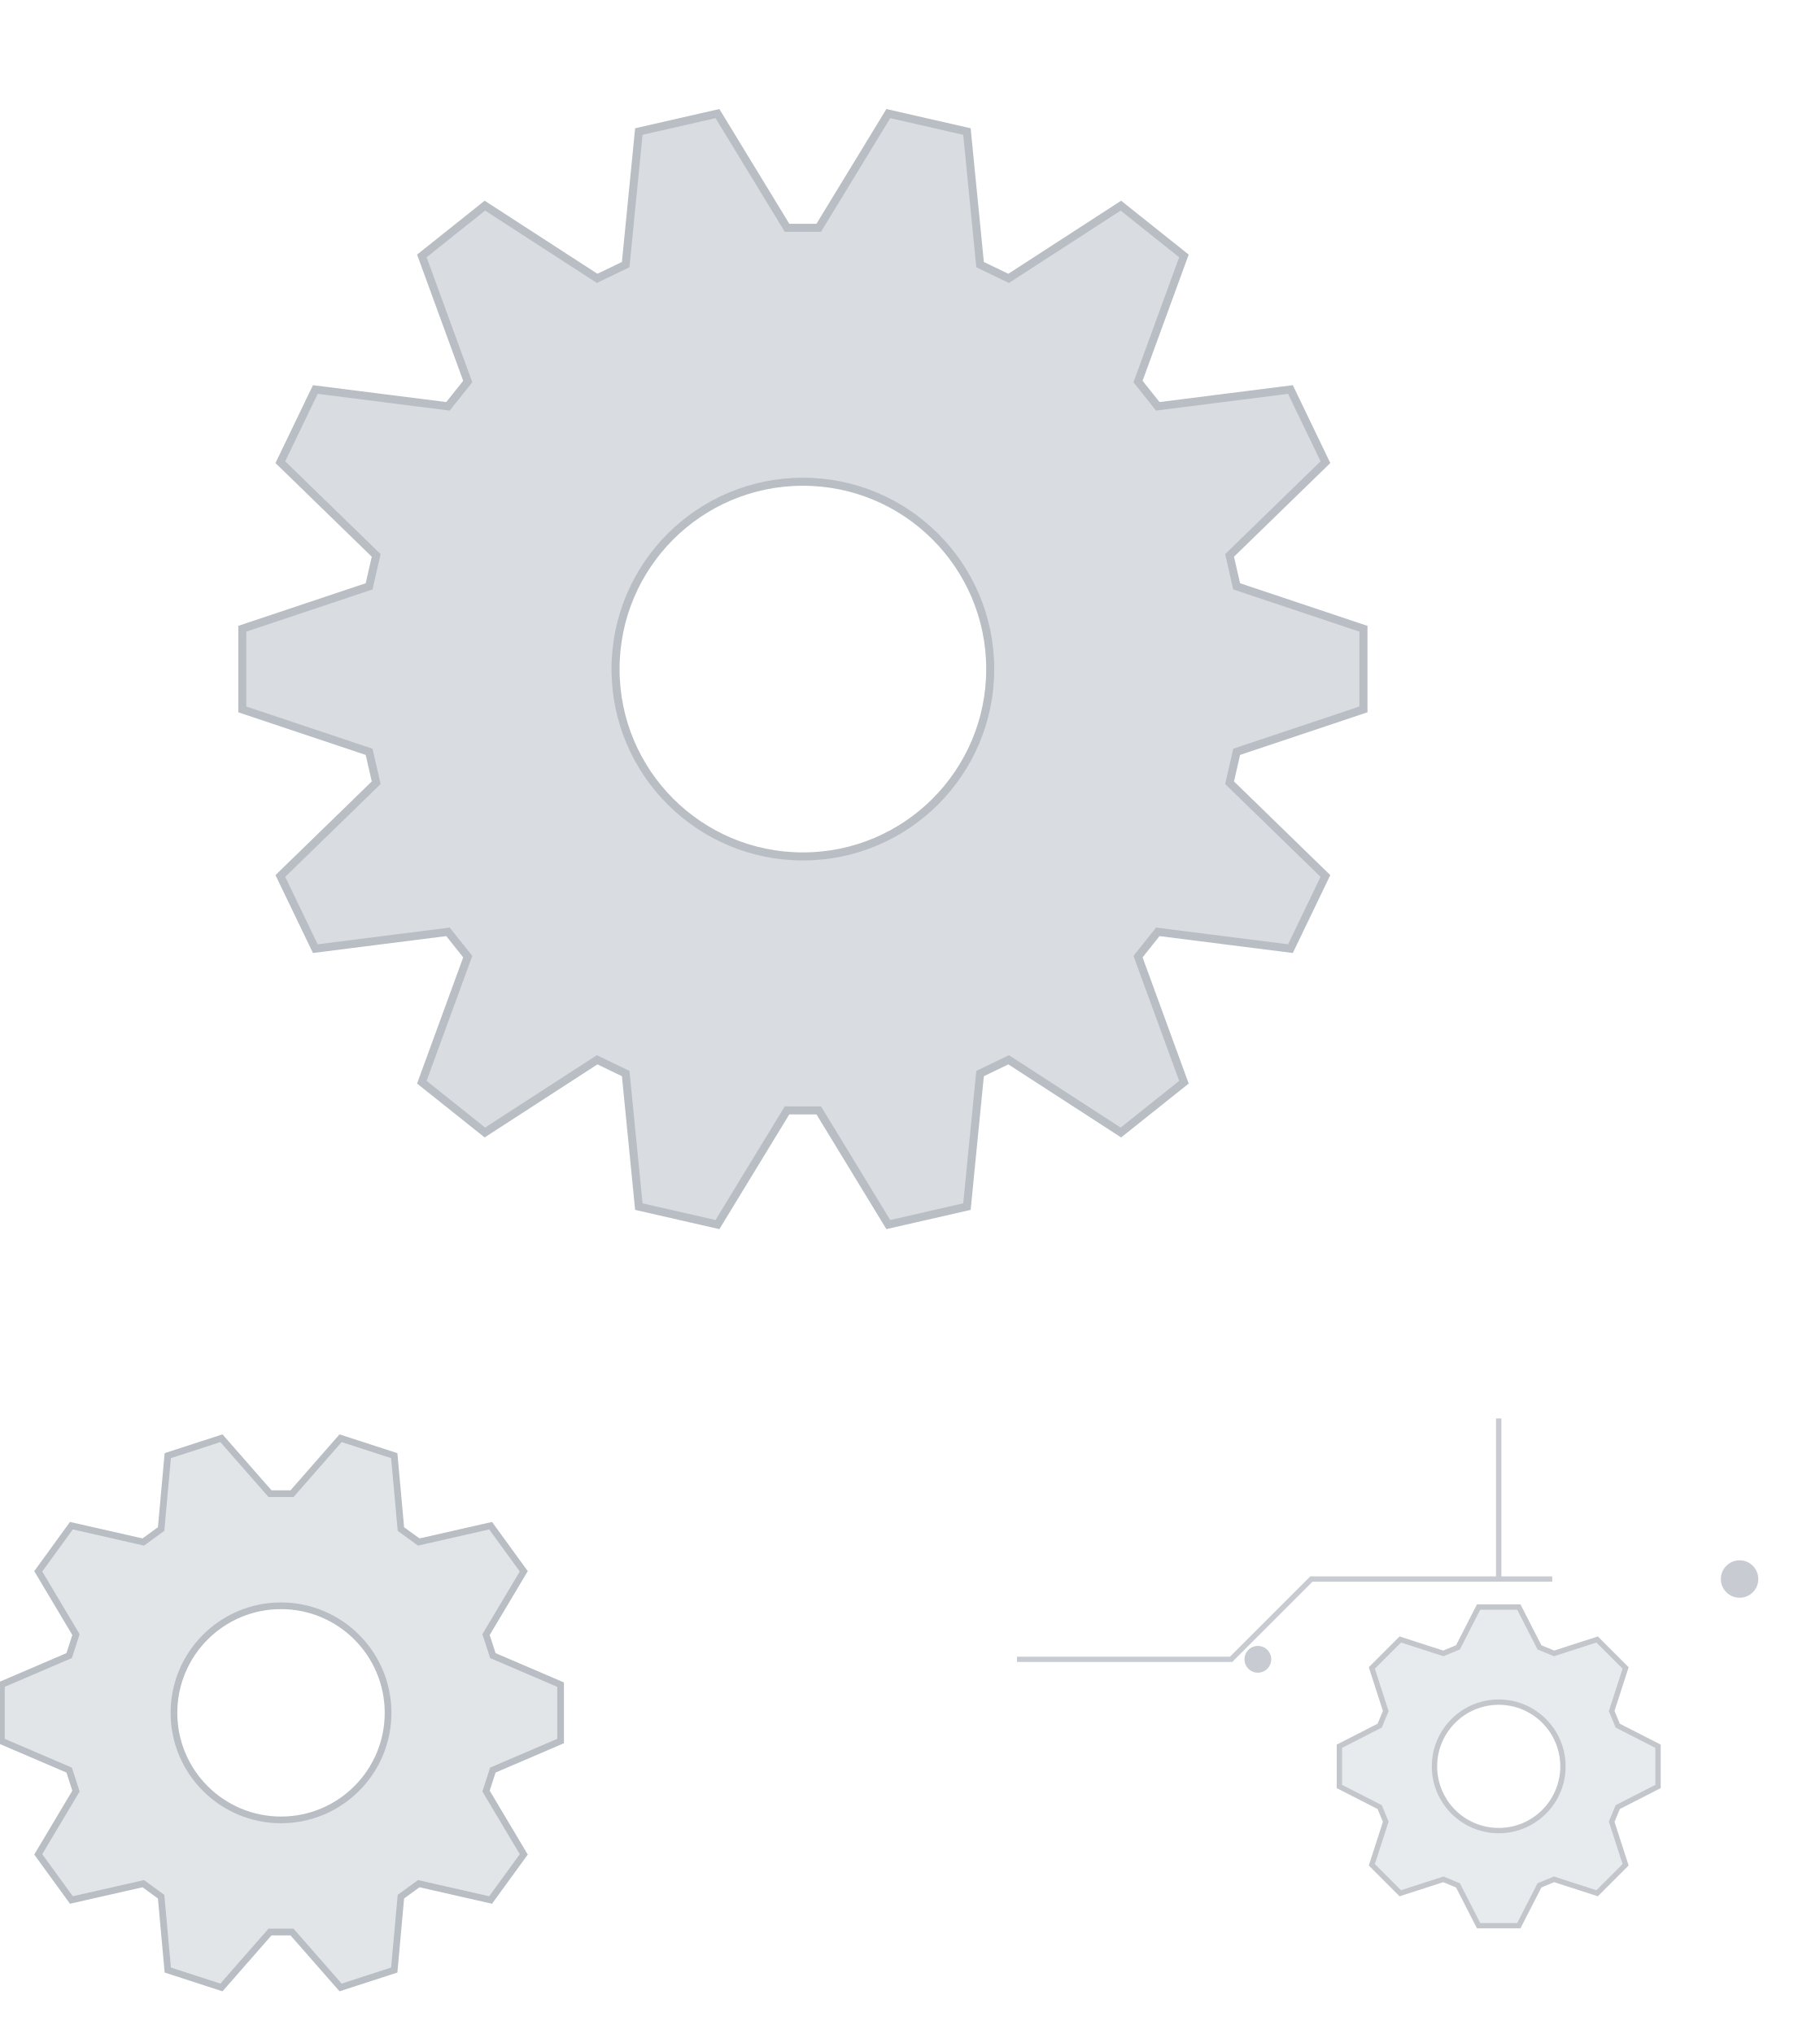
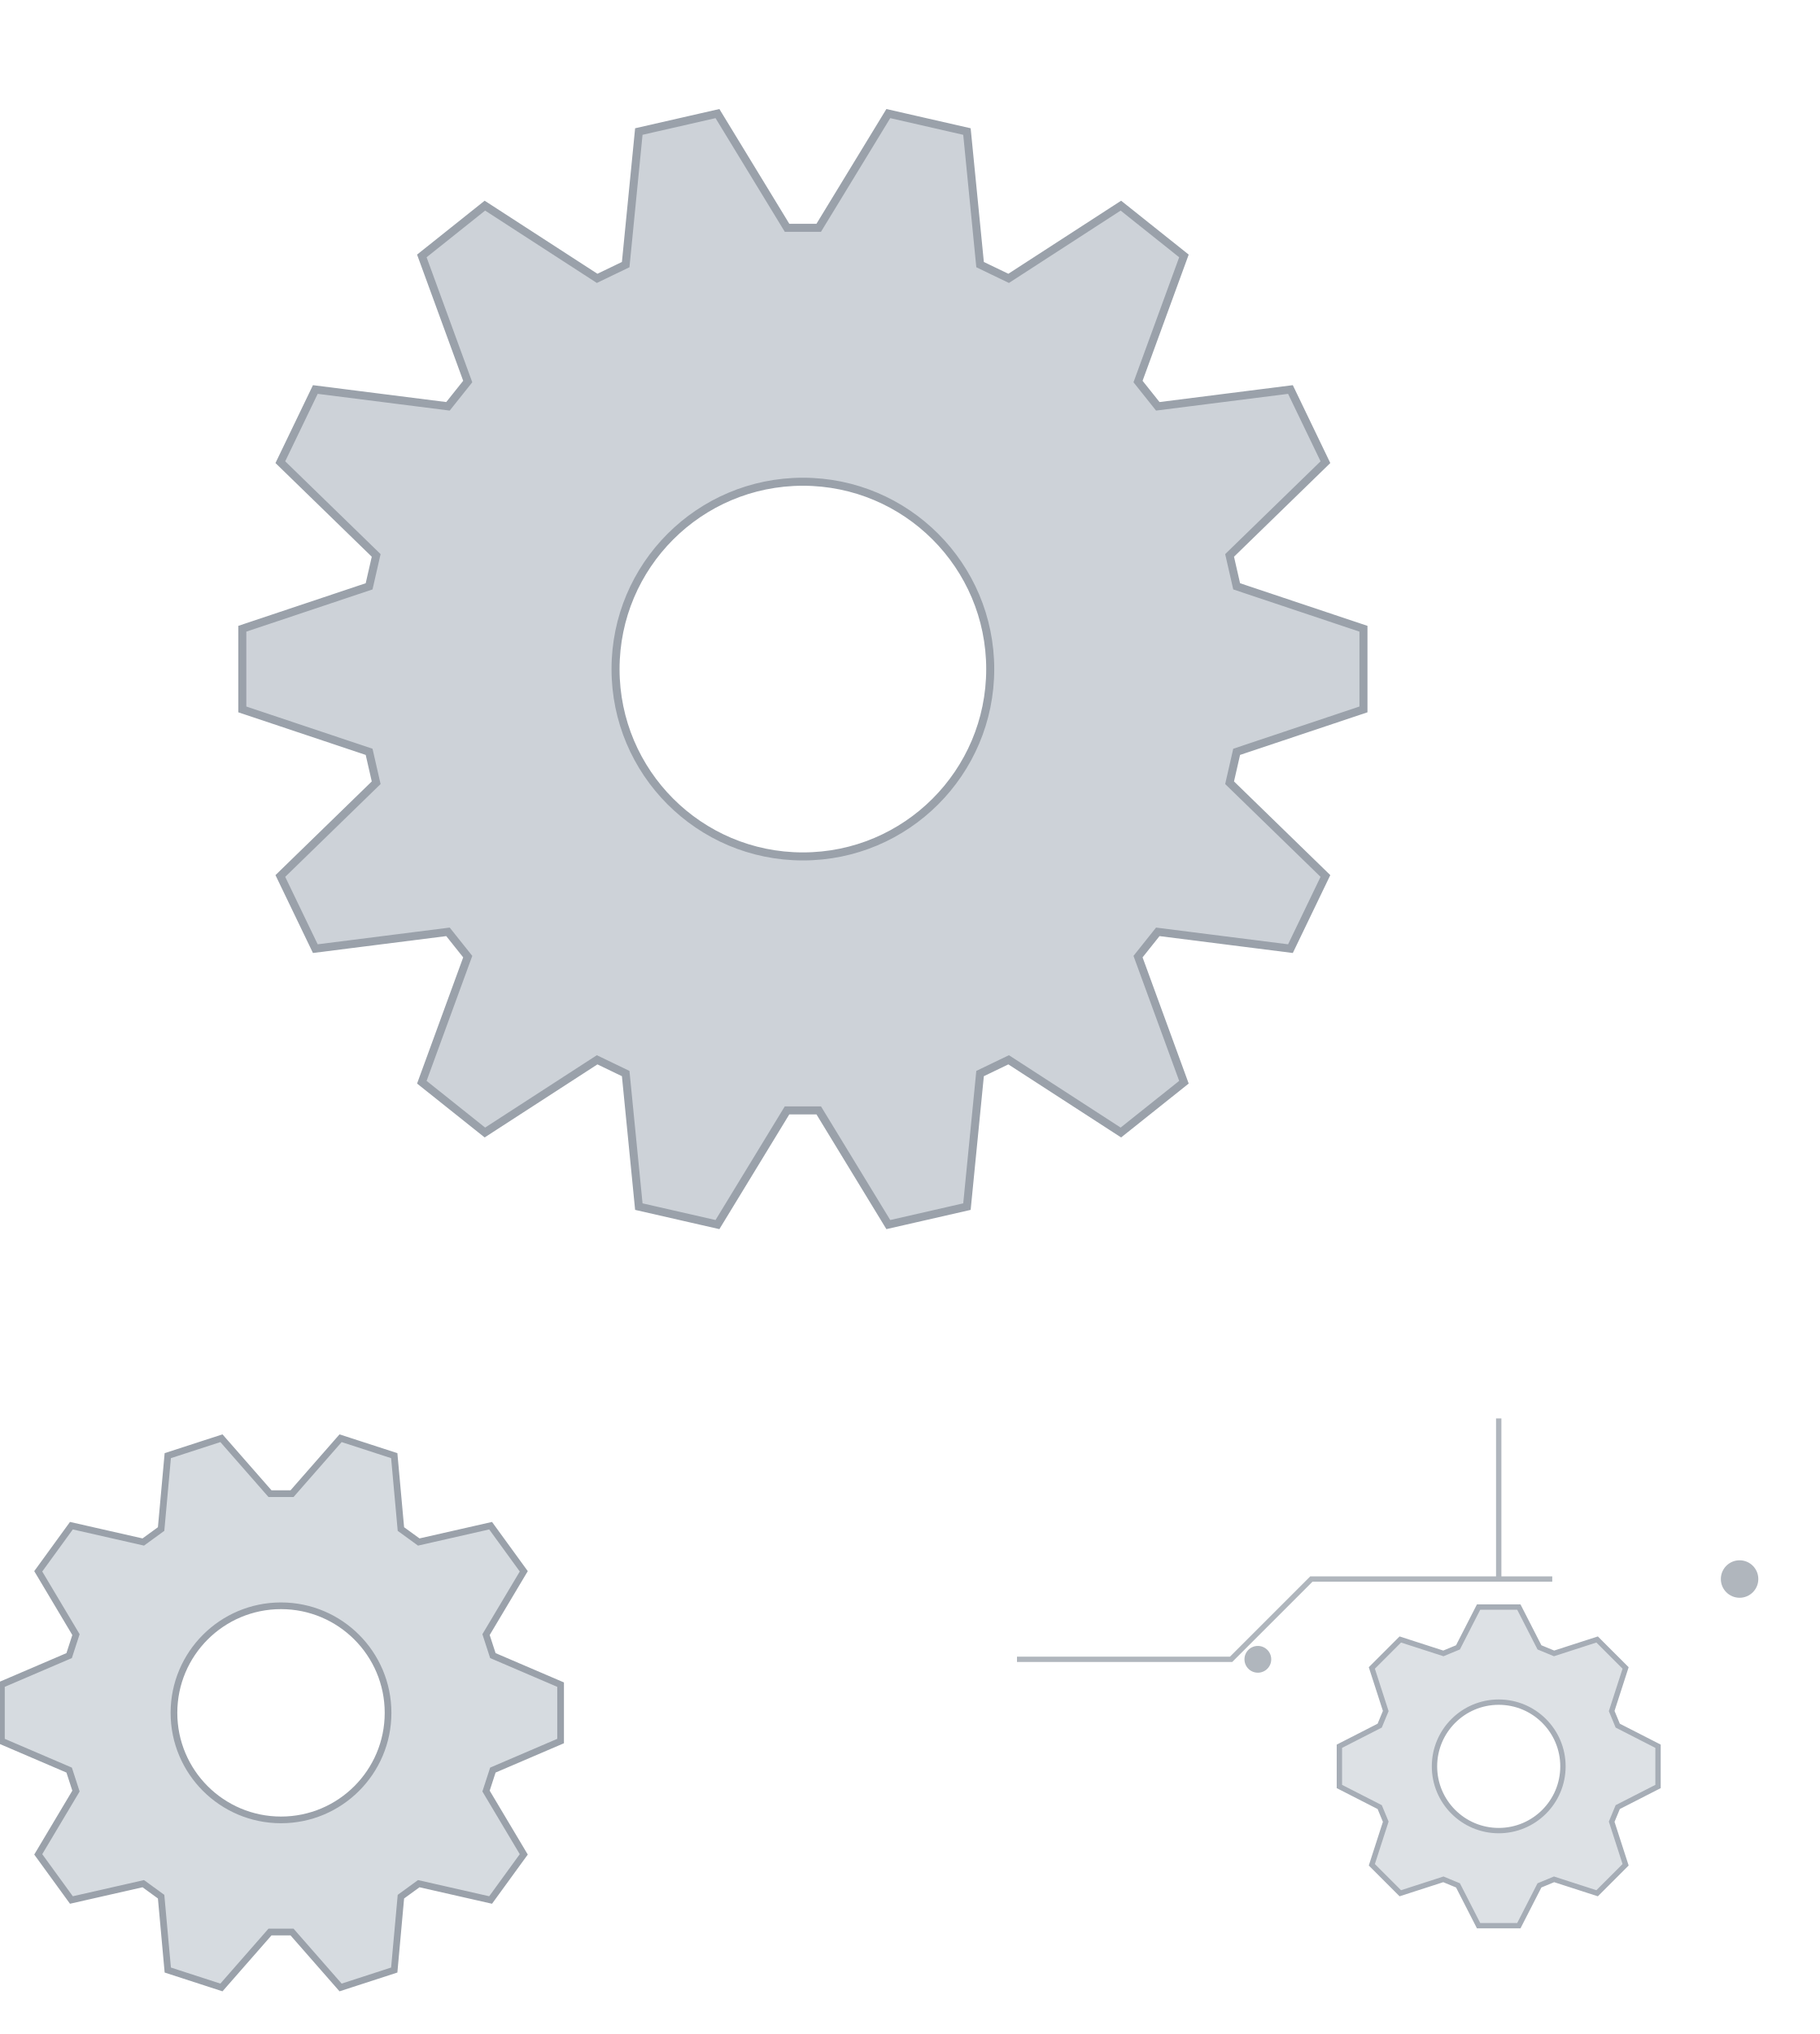
<svg xmlns="http://www.w3.org/2000/svg" viewBox="0 0 680 760" fill="none">
-   <path d="M462.08 219.08L509.46 234.93L509.46 265.07L462.08 280.92L459.44 292.47L495.25 327.31L482.18 354.46L432.61 348.18L425.23 357.44L442.38 404.37L418.82 423.16L376.88 395.99L366.21 401.13L361.30 450.85L331.92 457.56L305.92 414.89L294.08 414.89L268.08 457.56L238.70 450.85L233.79 401.13L223.12 395.99L181.18 423.16L157.62 404.37L174.77 357.44L167.39 348.18L117.82 354.46L104.75 327.31L140.56 292.47L137.92 280.92L90.54 265.07L90.54 234.93L137.92 219.08L140.56 207.53L104.75 172.69L117.82 145.54L167.39 151.82L174.77 142.56L157.62 95.63L181.18 76.84L223.12 104.01L233.79 98.87L238.70 49.15L268.08 42.44L294.08 85.11L305.92 85.11L331.92 42.44L361.30 49.15L366.21 98.87L376.88 104.01L418.82 76.84L442.38 95.63L425.23 142.56L432.61 151.82L482.18 145.54L495.25 172.69L459.44 207.53Z M370 250 A70 70 0 1 1 230 250 A70 70 0 1 1 370 250Z" stroke="#b9bec4" stroke-width="3" fill-rule="evenodd" fill="#d9dce0" />
-   <path d="M184.16 618.61L209.47 629.46L209.47 650.54L184.16 661.39L181.61 669.23L195.71 692.88L183.32 709.93L156.47 703.83L149.80 708.68L147.31 736.10L127.26 742.61L109.12 721.90L100.88 721.90L82.74 742.61L62.69 736.10L60.20 708.68L53.53 703.83L26.68 709.93L14.29 692.88L28.39 669.23L25.84 661.39L0.53 650.54L0.53 629.46L25.84 618.61L28.39 610.77L14.29 587.12L26.68 570.07L53.53 576.17L60.20 571.32L62.69 543.90L82.74 537.39L100.88 558.10L109.12 558.10L127.26 537.39L147.31 543.90L149.80 571.32L156.47 576.17L183.32 570.07L195.71 587.12L181.61 610.77Z M145 640 A40 40 0 1 1 65 640 A40 40 0 1 1 145 640Z" stroke="#b9bec4" stroke-width="2.5" fill-rule="evenodd" fill="#e2e5e8" />
-   <path d="M604.47 644.78L619.53 652.48L619.53 667.52L604.47 675.22L602.21 680.68L607.41 696.77L596.77 707.41L580.68 702.21L575.22 704.47L567.52 719.53L552.48 719.53L544.78 704.47L539.32 702.21L523.23 707.41L512.59 696.77L517.79 680.68L515.53 675.22L500.47 667.52L500.47 652.48L515.53 644.78L517.79 639.32L512.59 623.23L523.23 612.59L539.32 617.79L544.78 615.53L552.48 600.47L567.52 600.47L575.22 615.53L580.68 617.79L596.77 612.59L607.41 623.23L602.21 639.32Z M584 660 A24 24 0 1 1 536 660 A24 24 0 1 1 584 660Z" stroke="#c3c7cc" stroke-width="2" fill-rule="evenodd" fill="#e8ebee" />
-   <path d="M380 620 h80 l30 -30 h90 M560 590 v-60" stroke="#c8ccd2" stroke-width="2" />
-   <circle cx="650" cy="590" r="7" fill="#c8ccd2" />
-   <circle cx="470" cy="620" r="5" fill="#c8ccd2" />
+   <path d="M462.08 219.08L509.46 234.93L509.46 265.07L462.08 280.92L459.44 292.47L495.25 327.31L482.18 354.46L432.61 348.18L425.23 357.44L442.38 404.37L418.82 423.16L376.88 395.99L366.21 401.13L361.30 450.85L331.92 457.56L305.92 414.89L294.08 414.89L268.08 457.56L238.70 450.85L233.79 401.13L223.12 395.99L181.18 423.16L157.62 404.37L174.77 357.44L167.39 348.18L117.82 354.46L104.75 327.31L140.56 292.47L137.92 280.92L90.54 265.07L90.54 234.93L137.92 219.08L140.56 207.53L104.75 172.69L117.82 145.54L167.39 151.82L174.77 142.56L157.62 95.63L181.18 76.84L223.12 104.01L233.79 98.87L238.70 49.15L268.08 42.44L294.08 85.11L305.92 85.11L331.92 42.44L361.30 49.15L366.21 98.87L376.88 104.01L418.82 76.84L442.38 95.63L425.23 142.56L432.61 151.82L482.18 145.54L495.25 172.69L459.44 207.53Z M370 250 A70 70 0 1 1 230 250 A70 70 0 1 1 370 250Z" stroke="#9aa1aa" stroke-width="3" fill-rule="evenodd" fill="#cdd2d8" />
+   <path d="M184.16 618.61L209.47 629.46L209.47 650.54L184.16 661.39L181.61 669.23L195.71 692.88L183.32 709.93L156.47 703.83L149.80 708.68L147.31 736.10L127.26 742.61L109.12 721.90L100.88 721.90L82.74 742.61L62.69 736.10L60.20 708.68L53.53 703.83L26.68 709.93L14.29 692.88L28.39 669.23L25.84 661.39L0.53 650.54L0.53 629.46L25.84 618.61L28.39 610.77L14.29 587.12L26.68 570.07L53.53 576.17L60.20 571.32L62.69 543.90L82.74 537.39L100.88 558.10L109.12 558.10L127.26 537.39L147.31 543.90L149.80 571.32L156.47 576.17L183.32 570.07L195.71 587.12L181.61 610.77Z M145 640 A40 40 0 1 1 65 640 A40 40 0 1 1 145 640Z" stroke="#9aa1aa" stroke-width="2.5" fill-rule="evenodd" fill="#d6dbe0" />
+   <path d="M604.47 644.78L619.53 652.48L619.53 667.52L604.47 675.22L602.21 680.68L607.41 696.77L596.77 707.41L580.68 702.21L575.22 704.47L567.52 719.53L552.48 719.53L544.78 704.47L539.32 702.21L523.23 707.41L512.59 696.77L517.79 680.68L515.53 675.22L500.47 667.52L500.47 652.48L515.53 644.78L517.79 639.32L512.59 623.23L523.23 612.59L539.32 617.79L544.78 615.53L552.48 600.47L567.52 600.47L575.22 615.53L580.68 617.79L596.77 612.59L607.41 623.23L602.21 639.32Z M584 660 A24 24 0 1 1 536 660 A24 24 0 1 1 584 660Z" stroke="#a6adb6" stroke-width="2" fill-rule="evenodd" fill="#dde1e5" />
+   <path d="M380 620 h80 l30 -30 h90 M560 590 v-60" stroke="#b0b6bd" stroke-width="2" />
+   <circle cx="650" cy="590" r="7" fill="#b0b6bd" />
+   <circle cx="470" cy="620" r="5" fill="#b0b6bd" />
</svg>
